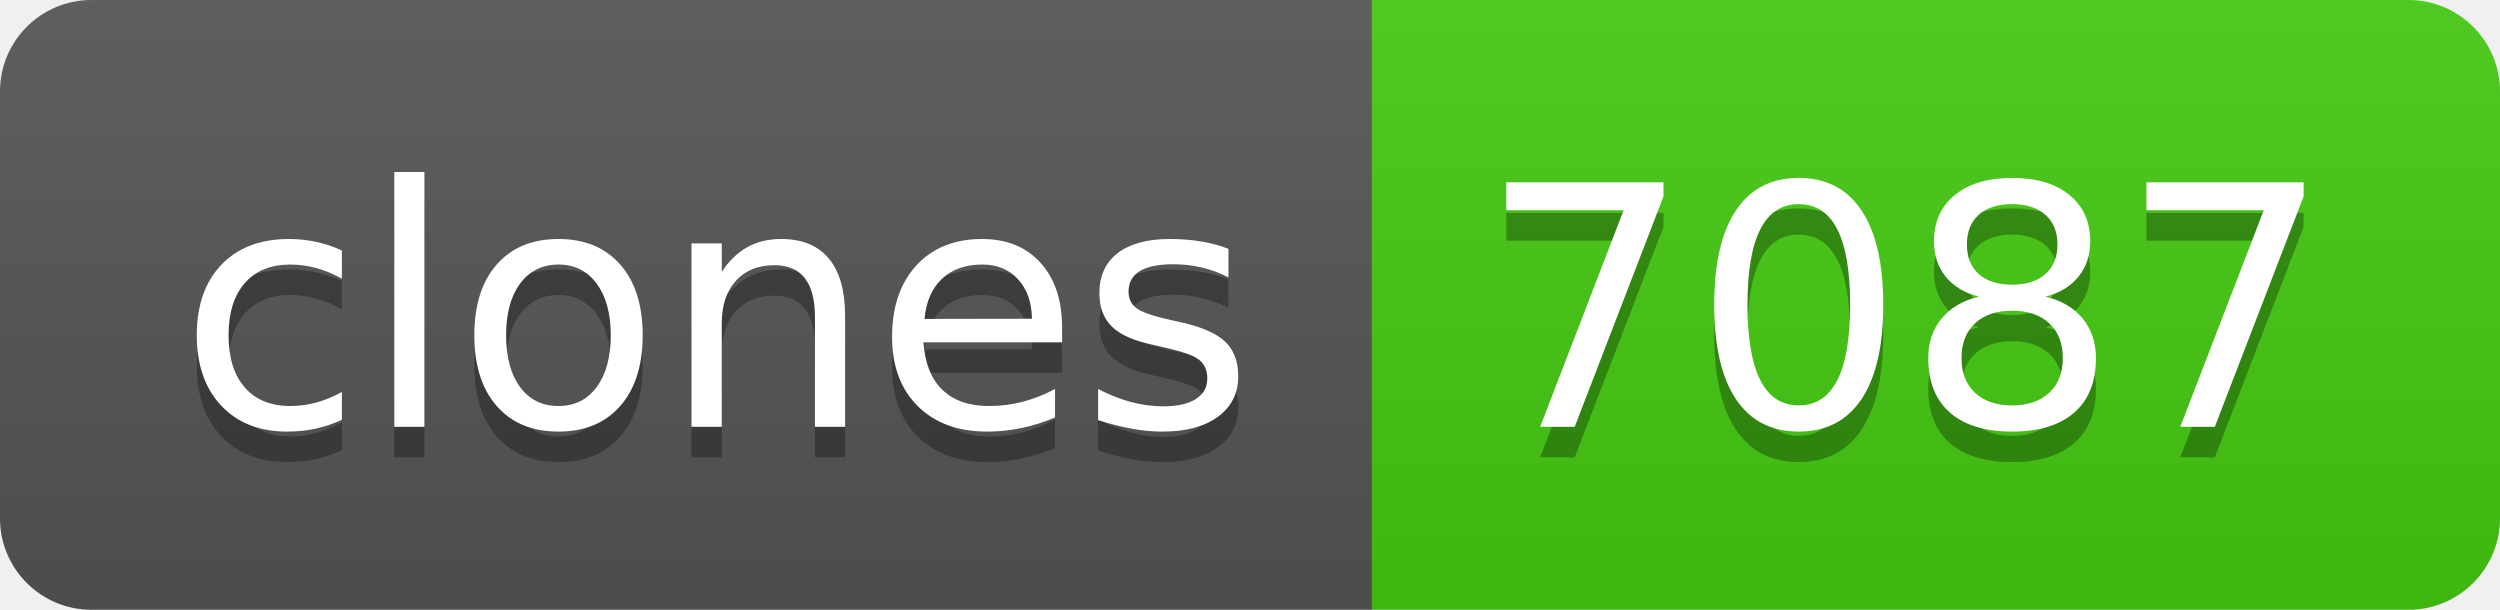
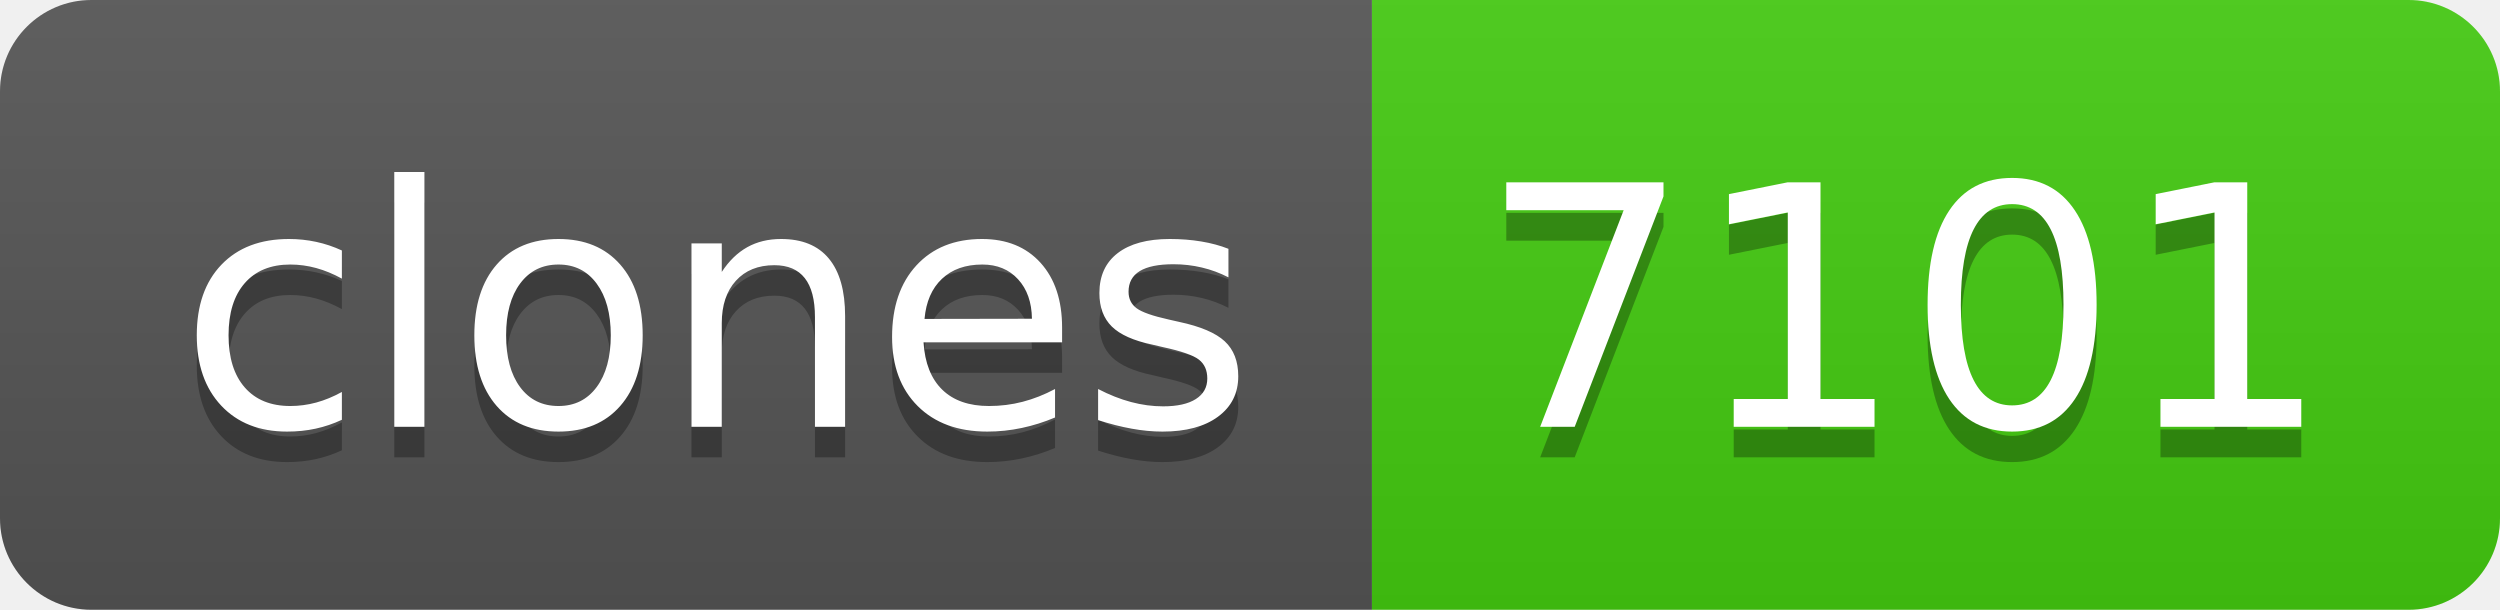
- <svg xmlns="http://www.w3.org/2000/svg" width="82" height="20" role="img" aria-label="clones: 7087">
+ <svg xmlns="http://www.w3.org/2000/svg" width="82" height="20" role="img" aria-label="clones: 7101">
  <linearGradient id="s" x2="0" y2="100%">
    <stop offset="0" stop-color="#bbb" stop-opacity=".1" />
    <stop offset="1" stop-opacity=".1" />
  </linearGradient>
  <clipPath id="r">
    <rect width="82" height="20" rx="3" fill="#fff" />
  </clipPath>
  <g clip-path="url(#r)">
    <rect width="45" height="20" fill="#555" />
    <rect x="45" width="37" height="20" fill="#4c1" />
    <rect width="82" height="20" fill="url(#s)" />
  </g>
  <g fill="#fff" text-anchor="middle" font-family="Verdana,Geneva,DejaVu Sans,sans-serif" text-rendering="geometricPrecision" font-size="110">
    <text aria-hidden="true" x="235" y="150" fill="#010101" fill-opacity=".3" transform="scale(.1)" textLength="350">clones</text>
    <text x="235" y="140" transform="scale(.1)" fill="#fff" textLength="350">clones</text>
-     <text aria-hidden="true" x="625" y="150" fill="#010101" fill-opacity=".3" transform="scale(.1)" textLength="270">7087</text>
-     <text x="625" y="140" transform="scale(.1)" fill="#fff" textLength="270">7087</text>
+     <text aria-hidden="true" x="625" y="150" fill="#010101" fill-opacity=".3" transform="scale(.1)" textLength="270">7101</text>
+     <text x="625" y="140" transform="scale(.1)" fill="#fff" textLength="270">7101</text>
  </g>
</svg>
